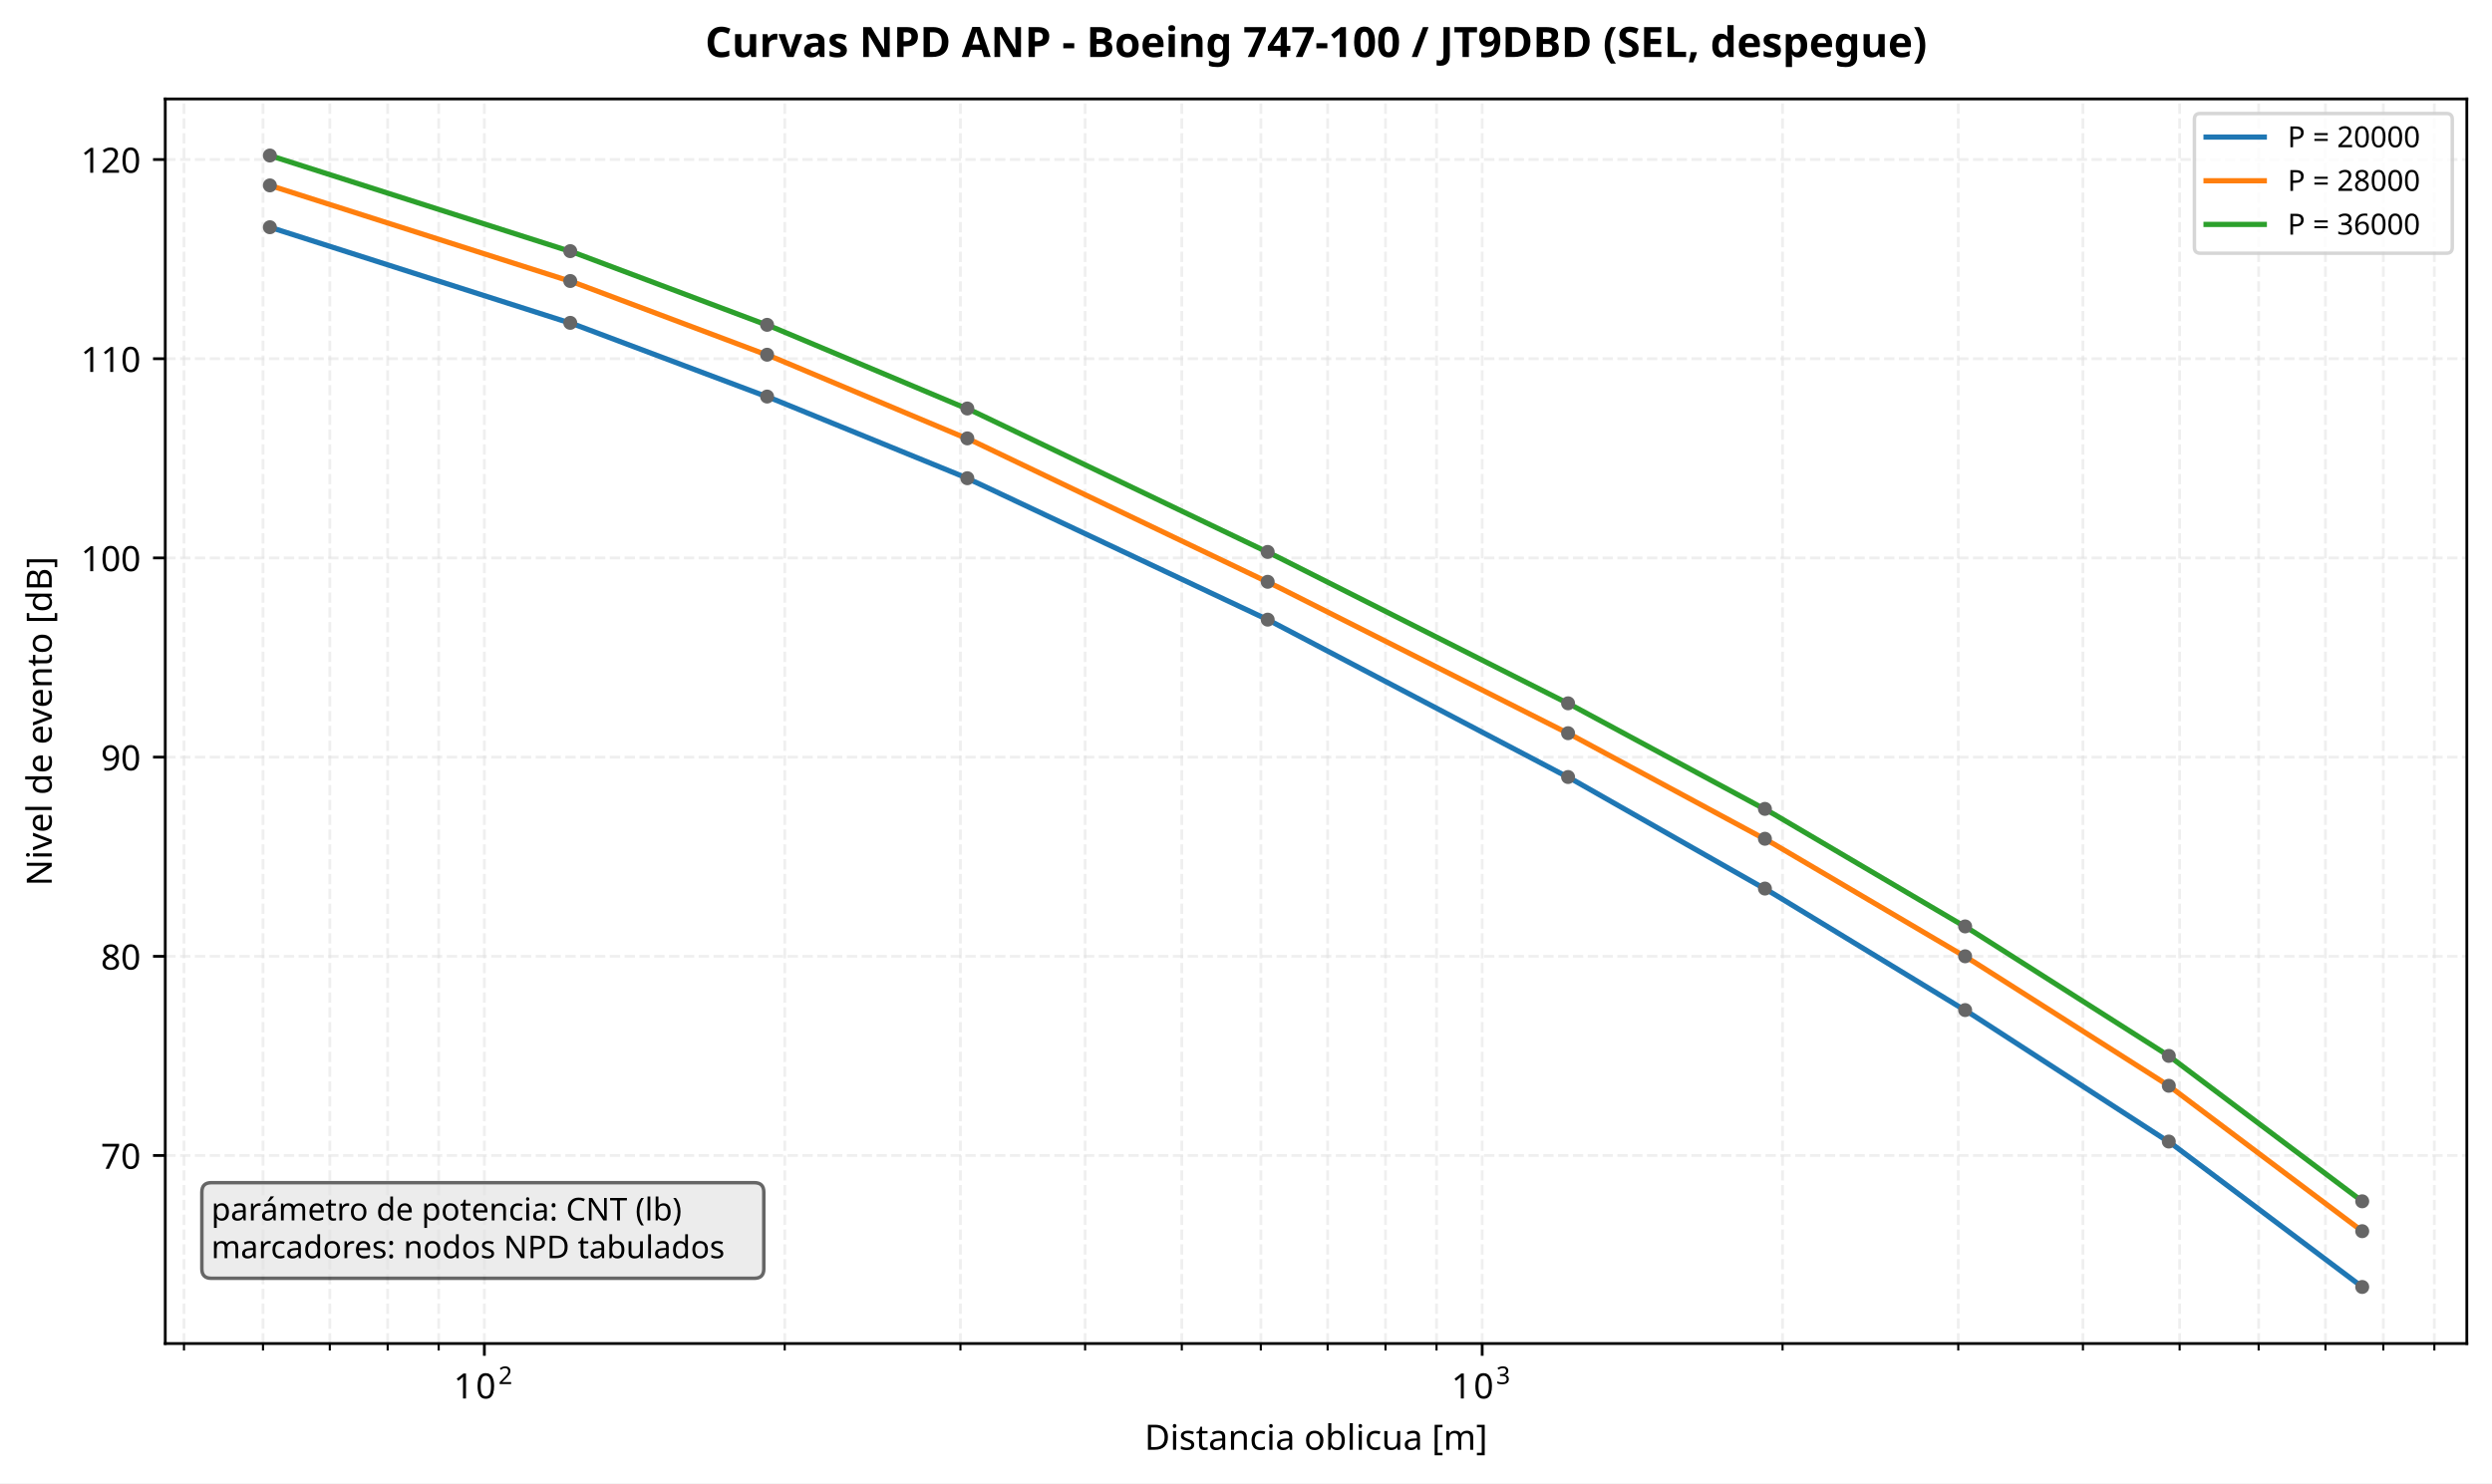
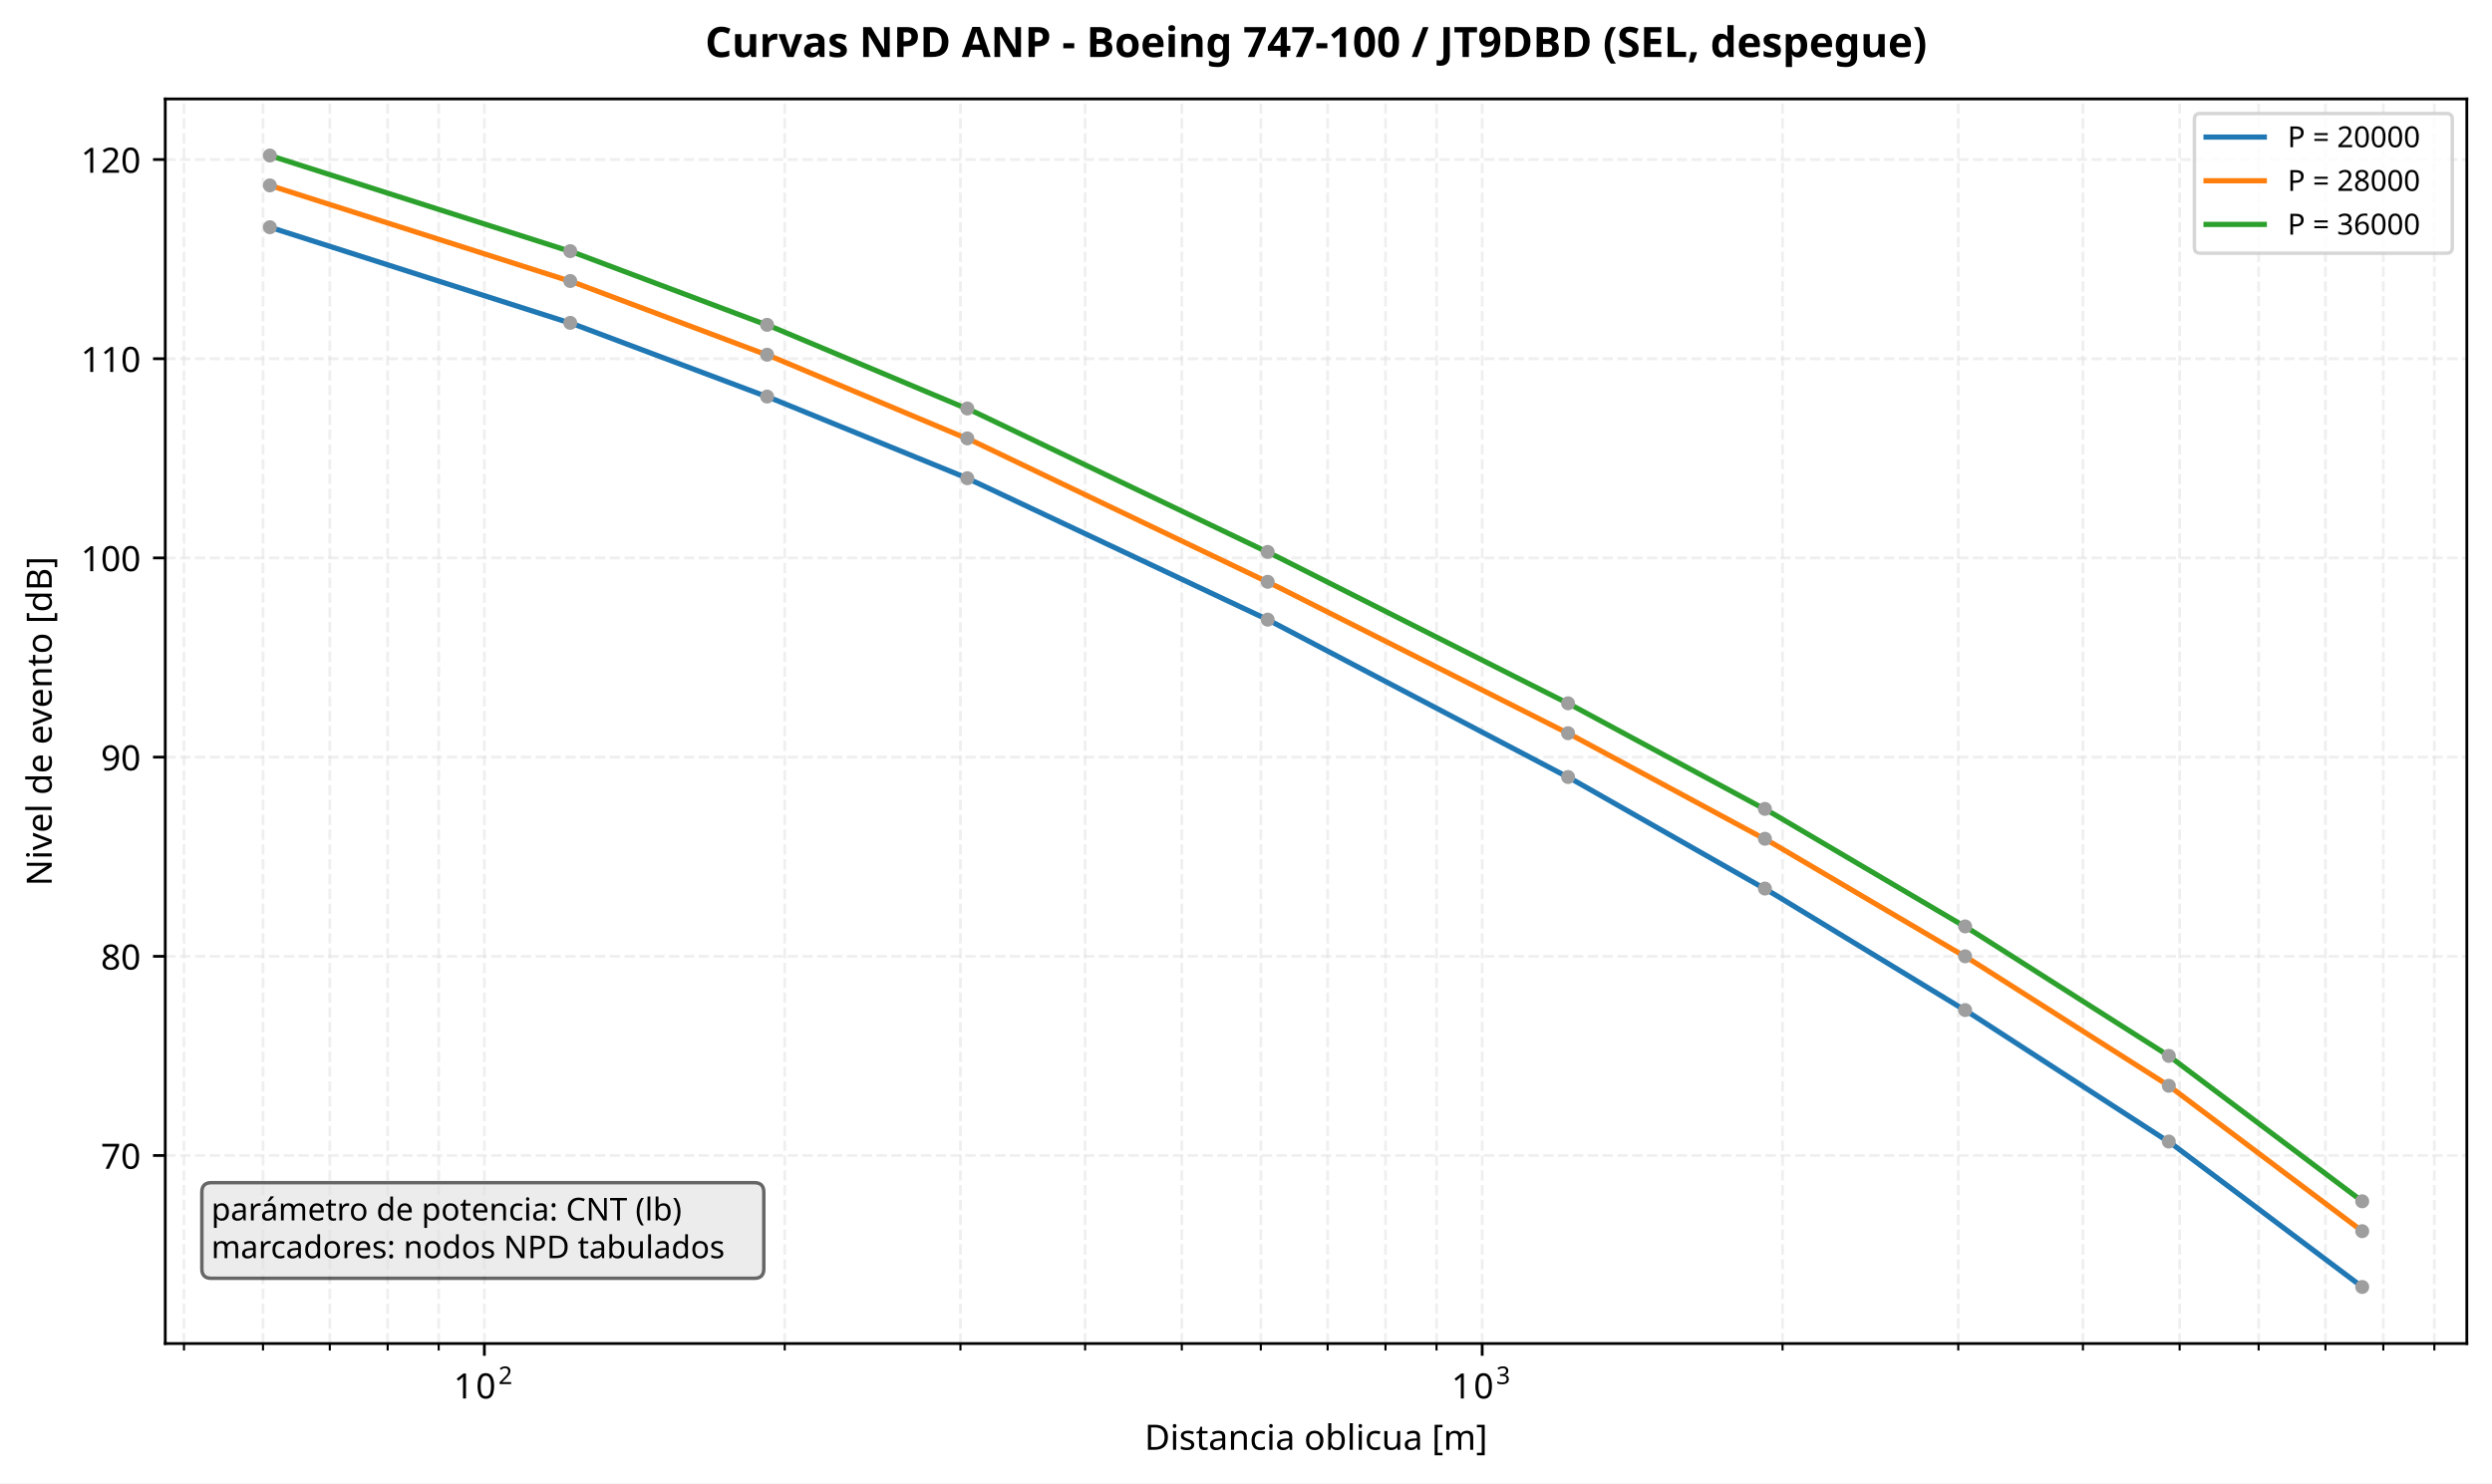
<svg xmlns="http://www.w3.org/2000/svg" xmlns:xlink="http://www.w3.org/1999/xlink" width="713.086pt" height="424.517pt" viewBox="0 0 713.086 424.517" version="1.1">
  <defs>
    <style type="text/css">*{stroke-linejoin: round; stroke-linecap: butt}</style>
  </defs>
  <g id="figure_1">
    <g id="patch_1">
      <path d="M 0 424.517  L 713.086 424.517  L 713.086 0  L 0 0  z " style="fill: #ffffff" />
    </g>
    <g id="axes_1">
      <g id="patch_2">
        <path d="M 47.288 384.513  L 705.886 384.513  L 705.886 28.318  L 47.288 28.318  z " style="fill: #ffffff" />
      </g>
      <g id="matplotlib.axis_1">
        <g id="xtick_1">
          <g id="line2d_1">
            <path d="M 138.6 384.513  L 138.6 28.318  " clip-path="url(#pf636d30738)" style="fill: none; stroke-dasharray: 2.96,1.28; stroke-dashoffset: 0; stroke: #e0e0e0; stroke-opacity: 0.5; stroke-width: 0.8" />
          </g>
          <g id="line2d_2">
            <defs>
              <path id="m3d27035b55" d="M 0 0  L 0 3.5  " style="stroke: #000000; stroke-width: 0.8" />
            </defs>
            <g>
              <use xlink:href="#m3d27035b55" x="138.6" y="384.513" style="stroke: #000000; stroke-width: 0.8" />
            </g>
          </g>
          <g id="text_1">
            <g transform="translate(129.8001 400.9134)">
              <text>
                <tspan x="0" y="-0.675" style="font-size: 10px; font-family: sans-serif">1</tspan>
                <tspan x="6.362" y="-0.675" style="font-size: 10px; font-family: sans-serif">0</tspan>
                <tspan x="12.82" y="-4.805" style="font-size: 7px; font-family: sans-serif">2</tspan>
              </text>
            </g>
          </g>
        </g>
        <g id="xtick_2">
          <g id="line2d_3">
            <path d="M 424.127 384.513  L 424.127 28.318  " clip-path="url(#pf636d30738)" style="fill: none; stroke-dasharray: 2.96,1.28; stroke-dashoffset: 0; stroke: #e0e0e0; stroke-opacity: 0.5; stroke-width: 0.8" />
          </g>
          <g id="line2d_4">
            <g>
              <use xlink:href="#m3d27035b55" x="424.127" y="384.513" style="stroke: #000000; stroke-width: 0.8" />
            </g>
          </g>
          <g id="text_2">
            <g transform="translate(415.3274 400.9134)">
              <text>
                <tspan x="0" y="-0.675" style="font-size: 10px; font-family: sans-serif">1</tspan>
                <tspan x="6.362" y="-0.675" style="font-size: 10px; font-family: sans-serif">0</tspan>
                <tspan x="12.82" y="-4.805" style="font-size: 7px; font-family: sans-serif">3</tspan>
              </text>
            </g>
          </g>
        </g>
        <g id="xtick_3">
          <g id="line2d_5">
            <path d="M 52.648 384.513  L 52.648 28.318  " clip-path="url(#pf636d30738)" style="fill: none; stroke-dasharray: 2.96,1.28; stroke-dashoffset: 0; stroke: #e0e0e0; stroke-opacity: 0.5; stroke-width: 0.8" />
          </g>
          <g id="line2d_6">
            <defs>
              <path id="md1b22fa4b4" d="M 0 0  L 0 2  " style="stroke: #000000; stroke-width: 0.6" />
            </defs>
            <g>
              <use xlink:href="#md1b22fa4b4" x="52.648" y="384.513" style="stroke: #000000; stroke-width: 0.6" />
            </g>
          </g>
        </g>
        <g id="xtick_4">
          <g id="line2d_7">
            <path d="M 75.256 384.513  L 75.256 28.318  " clip-path="url(#pf636d30738)" style="fill: none; stroke-dasharray: 2.96,1.28; stroke-dashoffset: 0; stroke: #e0e0e0; stroke-opacity: 0.5; stroke-width: 0.8" />
          </g>
          <g id="line2d_8">
            <g>
              <use xlink:href="#md1b22fa4b4" x="75.256" y="384.513" style="stroke: #000000; stroke-width: 0.6" />
            </g>
          </g>
        </g>
        <g id="xtick_5">
          <g id="line2d_9">
            <path d="M 94.371 384.513  L 94.371 28.318  " clip-path="url(#pf636d30738)" style="fill: none; stroke-dasharray: 2.96,1.28; stroke-dashoffset: 0; stroke: #e0e0e0; stroke-opacity: 0.5; stroke-width: 0.8" />
          </g>
          <g id="line2d_10">
            <g>
              <use xlink:href="#md1b22fa4b4" x="94.371" y="384.513" style="stroke: #000000; stroke-width: 0.6" />
            </g>
          </g>
        </g>
        <g id="xtick_6">
          <g id="line2d_11">
            <path d="M 110.93 384.513  L 110.93 28.318  " clip-path="url(#pf636d30738)" style="fill: none; stroke-dasharray: 2.96,1.28; stroke-dashoffset: 0; stroke: #e0e0e0; stroke-opacity: 0.5; stroke-width: 0.8" />
          </g>
          <g id="line2d_12">
            <g>
              <use xlink:href="#md1b22fa4b4" x="110.93" y="384.513" style="stroke: #000000; stroke-width: 0.6" />
            </g>
          </g>
        </g>
        <g id="xtick_7">
          <g id="line2d_13">
            <path d="M 125.535 384.513  L 125.535 28.318  " clip-path="url(#pf636d30738)" style="fill: none; stroke-dasharray: 2.96,1.28; stroke-dashoffset: 0; stroke: #e0e0e0; stroke-opacity: 0.5; stroke-width: 0.8" />
          </g>
          <g id="line2d_14">
            <g>
              <use xlink:href="#md1b22fa4b4" x="125.535" y="384.513" style="stroke: #000000; stroke-width: 0.6" />
            </g>
          </g>
        </g>
        <g id="xtick_8">
          <g id="line2d_15">
            <path d="M 224.552 384.513  L 224.552 28.318  " clip-path="url(#pf636d30738)" style="fill: none; stroke-dasharray: 2.96,1.28; stroke-dashoffset: 0; stroke: #e0e0e0; stroke-opacity: 0.5; stroke-width: 0.8" />
          </g>
          <g id="line2d_16">
            <g>
              <use xlink:href="#md1b22fa4b4" x="224.552" y="384.513" style="stroke: #000000; stroke-width: 0.6" />
            </g>
          </g>
        </g>
        <g id="xtick_9">
          <g id="line2d_17">
            <path d="M 274.831 384.513  L 274.831 28.318  " clip-path="url(#pf636d30738)" style="fill: none; stroke-dasharray: 2.96,1.28; stroke-dashoffset: 0; stroke: #e0e0e0; stroke-opacity: 0.5; stroke-width: 0.8" />
          </g>
          <g id="line2d_18">
            <g>
              <use xlink:href="#md1b22fa4b4" x="274.831" y="384.513" style="stroke: #000000; stroke-width: 0.6" />
            </g>
          </g>
        </g>
        <g id="xtick_10">
          <g id="line2d_19">
            <path d="M 310.505 384.513  L 310.505 28.318  " clip-path="url(#pf636d30738)" style="fill: none; stroke-dasharray: 2.96,1.28; stroke-dashoffset: 0; stroke: #e0e0e0; stroke-opacity: 0.5; stroke-width: 0.8" />
          </g>
          <g id="line2d_20">
            <g>
              <use xlink:href="#md1b22fa4b4" x="310.505" y="384.513" style="stroke: #000000; stroke-width: 0.6" />
            </g>
          </g>
        </g>
        <g id="xtick_11">
          <g id="line2d_21">
            <path d="M 338.175 384.513  L 338.175 28.318  " clip-path="url(#pf636d30738)" style="fill: none; stroke-dasharray: 2.96,1.28; stroke-dashoffset: 0; stroke: #e0e0e0; stroke-opacity: 0.5; stroke-width: 0.8" />
          </g>
          <g id="line2d_22">
            <g>
              <use xlink:href="#md1b22fa4b4" x="338.175" y="384.513" style="stroke: #000000; stroke-width: 0.6" />
            </g>
          </g>
        </g>
        <g id="xtick_12">
          <g id="line2d_23">
            <path d="M 360.784 384.513  L 360.784 28.318  " clip-path="url(#pf636d30738)" style="fill: none; stroke-dasharray: 2.96,1.28; stroke-dashoffset: 0; stroke: #e0e0e0; stroke-opacity: 0.5; stroke-width: 0.8" />
          </g>
          <g id="line2d_24">
            <g>
              <use xlink:href="#md1b22fa4b4" x="360.784" y="384.513" style="stroke: #000000; stroke-width: 0.6" />
            </g>
          </g>
        </g>
        <g id="xtick_13">
          <g id="line2d_25">
            <path d="M 379.899 384.513  L 379.899 28.318  " clip-path="url(#pf636d30738)" style="fill: none; stroke-dasharray: 2.96,1.28; stroke-dashoffset: 0; stroke: #e0e0e0; stroke-opacity: 0.5; stroke-width: 0.8" />
          </g>
          <g id="line2d_26">
            <g>
              <use xlink:href="#md1b22fa4b4" x="379.899" y="384.513" style="stroke: #000000; stroke-width: 0.6" />
            </g>
          </g>
        </g>
        <g id="xtick_14">
          <g id="line2d_27">
            <path d="M 396.457 384.513  L 396.457 28.318  " clip-path="url(#pf636d30738)" style="fill: none; stroke-dasharray: 2.96,1.28; stroke-dashoffset: 0; stroke: #e0e0e0; stroke-opacity: 0.5; stroke-width: 0.8" />
          </g>
          <g id="line2d_28">
            <g>
              <use xlink:href="#md1b22fa4b4" x="396.457" y="384.513" style="stroke: #000000; stroke-width: 0.6" />
            </g>
          </g>
        </g>
        <g id="xtick_15">
          <g id="line2d_29">
            <path d="M 411.062 384.513  L 411.062 28.318  " clip-path="url(#pf636d30738)" style="fill: none; stroke-dasharray: 2.96,1.28; stroke-dashoffset: 0; stroke: #e0e0e0; stroke-opacity: 0.5; stroke-width: 0.8" />
          </g>
          <g id="line2d_30">
            <g>
              <use xlink:href="#md1b22fa4b4" x="411.062" y="384.513" style="stroke: #000000; stroke-width: 0.6" />
            </g>
          </g>
        </g>
        <g id="xtick_16">
          <g id="line2d_31">
            <path d="M 510.08 384.513  L 510.08 28.318  " clip-path="url(#pf636d30738)" style="fill: none; stroke-dasharray: 2.96,1.28; stroke-dashoffset: 0; stroke: #e0e0e0; stroke-opacity: 0.5; stroke-width: 0.8" />
          </g>
          <g id="line2d_32">
            <g>
              <use xlink:href="#md1b22fa4b4" x="510.08" y="384.513" style="stroke: #000000; stroke-width: 0.6" />
            </g>
          </g>
        </g>
        <g id="xtick_17">
          <g id="line2d_33">
            <path d="M 560.359 384.513  L 560.359 28.318  " clip-path="url(#pf636d30738)" style="fill: none; stroke-dasharray: 2.96,1.28; stroke-dashoffset: 0; stroke: #e0e0e0; stroke-opacity: 0.5; stroke-width: 0.8" />
          </g>
          <g id="line2d_34">
            <g>
              <use xlink:href="#md1b22fa4b4" x="560.359" y="384.513" style="stroke: #000000; stroke-width: 0.6" />
            </g>
          </g>
        </g>
        <g id="xtick_18">
          <g id="line2d_35">
            <path d="M 596.032 384.513  L 596.032 28.318  " clip-path="url(#pf636d30738)" style="fill: none; stroke-dasharray: 2.96,1.28; stroke-dashoffset: 0; stroke: #e0e0e0; stroke-opacity: 0.5; stroke-width: 0.8" />
          </g>
          <g id="line2d_36">
            <g>
              <use xlink:href="#md1b22fa4b4" x="596.032" y="384.513" style="stroke: #000000; stroke-width: 0.6" />
            </g>
          </g>
        </g>
        <g id="xtick_19">
          <g id="line2d_37">
            <path d="M 623.702 384.513  L 623.702 28.318  " clip-path="url(#pf636d30738)" style="fill: none; stroke-dasharray: 2.96,1.28; stroke-dashoffset: 0; stroke: #e0e0e0; stroke-opacity: 0.5; stroke-width: 0.8" />
          </g>
          <g id="line2d_38">
            <g>
              <use xlink:href="#md1b22fa4b4" x="623.702" y="384.513" style="stroke: #000000; stroke-width: 0.6" />
            </g>
          </g>
        </g>
        <g id="xtick_20">
          <g id="line2d_39">
            <path d="M 646.311 384.513  L 646.311 28.318  " clip-path="url(#pf636d30738)" style="fill: none; stroke-dasharray: 2.96,1.28; stroke-dashoffset: 0; stroke: #e0e0e0; stroke-opacity: 0.5; stroke-width: 0.8" />
          </g>
          <g id="line2d_40">
            <g>
              <use xlink:href="#md1b22fa4b4" x="646.311" y="384.513" style="stroke: #000000; stroke-width: 0.6" />
            </g>
          </g>
        </g>
        <g id="xtick_21">
          <g id="line2d_41">
            <path d="M 665.426 384.513  L 665.426 28.318  " clip-path="url(#pf636d30738)" style="fill: none; stroke-dasharray: 2.96,1.28; stroke-dashoffset: 0; stroke: #e0e0e0; stroke-opacity: 0.5; stroke-width: 0.8" />
          </g>
          <g id="line2d_42">
            <g>
              <use xlink:href="#md1b22fa4b4" x="665.426" y="384.513" style="stroke: #000000; stroke-width: 0.6" />
            </g>
          </g>
        </g>
        <g id="xtick_22">
          <g id="line2d_43">
            <path d="M 681.984 384.513  L 681.984 28.318  " clip-path="url(#pf636d30738)" style="fill: none; stroke-dasharray: 2.96,1.28; stroke-dashoffset: 0; stroke: #e0e0e0; stroke-opacity: 0.5; stroke-width: 0.8" />
          </g>
          <g id="line2d_44">
            <g>
              <use xlink:href="#md1b22fa4b4" x="681.984" y="384.513" style="stroke: #000000; stroke-width: 0.6" />
            </g>
          </g>
        </g>
        <g id="xtick_23">
          <g id="line2d_45">
            <path d="M 696.59 384.513  L 696.59 28.318  " clip-path="url(#pf636d30738)" style="fill: none; stroke-dasharray: 2.96,1.28; stroke-dashoffset: 0; stroke: #e0e0e0; stroke-opacity: 0.5; stroke-width: 0.8" />
          </g>
          <g id="line2d_46">
            <g>
              <use xlink:href="#md1b22fa4b4" x="696.59" y="384.513" style="stroke: #000000; stroke-width: 0.6" />
            </g>
          </g>
        </g>
        <g id="text_3">
          <text style="font-size: 10px; font-family: sans-serif; text-anchor: middle" x="376.587" y="414.914" transform="rotate(-0 376.5871 414.9142)">Distancia oblicua [m]</text>
        </g>
      </g>
      <g id="matplotlib.axis_2">
        <g id="ytick_1">
          <g id="line2d_47">
            <path d="M 47.288 330.696  L 705.886 330.696  " clip-path="url(#pf636d30738)" style="fill: none; stroke-dasharray: 2.96,1.28; stroke-dashoffset: 0; stroke: #e0e0e0; stroke-opacity: 0.5; stroke-width: 0.8" />
          </g>
          <g id="line2d_48">
            <defs>
              <path id="mef640d9f3a" d="M 0 0  L -3.5 0  " style="stroke: #000000; stroke-width: 0.8" />
            </defs>
            <g>
              <use xlink:href="#mef640d9f3a" x="47.288" y="330.696" style="stroke: #000000; stroke-width: 0.8" />
            </g>
          </g>
          <g id="text_4">
            <text style="font-size: 10px; font-family: sans-serif; text-anchor: end" x="40.288" y="334.495" transform="rotate(-0 40.28828 334.4953)">70</text>
          </g>
        </g>
        <g id="ytick_2">
          <g id="line2d_49">
            <path d="M 47.288 273.687  L 705.886 273.687  " clip-path="url(#pf636d30738)" style="fill: none; stroke-dasharray: 2.96,1.28; stroke-dashoffset: 0; stroke: #e0e0e0; stroke-opacity: 0.5; stroke-width: 0.8" />
          </g>
          <g id="line2d_50">
            <g>
              <use xlink:href="#mef640d9f3a" x="47.288" y="273.687" style="stroke: #000000; stroke-width: 0.8" />
            </g>
          </g>
          <g id="text_5">
            <text style="font-size: 10px; font-family: sans-serif; text-anchor: end" x="40.288" y="277.486" transform="rotate(-0 40.28828 277.4858)">80</text>
          </g>
        </g>
        <g id="ytick_3">
          <g id="line2d_51">
            <path d="M 47.288 216.677  L 705.886 216.677  " clip-path="url(#pf636d30738)" style="fill: none; stroke-dasharray: 2.96,1.28; stroke-dashoffset: 0; stroke: #e0e0e0; stroke-opacity: 0.5; stroke-width: 0.8" />
          </g>
          <g id="line2d_52">
            <g>
              <use xlink:href="#mef640d9f3a" x="47.288" y="216.677" style="stroke: #000000; stroke-width: 0.8" />
            </g>
          </g>
          <g id="text_6">
            <text style="font-size: 10px; font-family: sans-serif; text-anchor: end" x="40.288" y="220.476" transform="rotate(-0 40.28828 220.4763)">90</text>
          </g>
        </g>
        <g id="ytick_4">
          <g id="line2d_53">
            <path d="M 47.288 159.668  L 705.886 159.668  " clip-path="url(#pf636d30738)" style="fill: none; stroke-dasharray: 2.96,1.28; stroke-dashoffset: 0; stroke: #e0e0e0; stroke-opacity: 0.5; stroke-width: 0.8" />
          </g>
          <g id="line2d_54">
            <g>
              <use xlink:href="#mef640d9f3a" x="47.288" y="159.668" style="stroke: #000000; stroke-width: 0.8" />
            </g>
          </g>
          <g id="text_7">
            <text style="font-size: 10px; font-family: sans-serif; text-anchor: end" x="40.288" y="163.467" transform="rotate(-0 40.28828 163.4668)">100</text>
          </g>
        </g>
        <g id="ytick_5">
          <g id="line2d_55">
            <path d="M 47.288 102.659  L 705.886 102.659  " clip-path="url(#pf636d30738)" style="fill: none; stroke-dasharray: 2.96,1.28; stroke-dashoffset: 0; stroke: #e0e0e0; stroke-opacity: 0.5; stroke-width: 0.8" />
          </g>
          <g id="line2d_56">
            <g>
              <use xlink:href="#mef640d9f3a" x="47.288" y="102.659" style="stroke: #000000; stroke-width: 0.8" />
            </g>
          </g>
          <g id="text_8">
            <text style="font-size: 10px; font-family: sans-serif; text-anchor: end" x="40.288" y="106.457" transform="rotate(-0 40.28828 106.4573)">110</text>
          </g>
        </g>
        <g id="ytick_6">
          <g id="line2d_57">
            <path d="M 47.288 45.649  L 705.886 45.649  " clip-path="url(#pf636d30738)" style="fill: none; stroke-dasharray: 2.96,1.28; stroke-dashoffset: 0; stroke: #e0e0e0; stroke-opacity: 0.5; stroke-width: 0.8" />
          </g>
          <g id="line2d_58">
            <g>
              <use xlink:href="#mef640d9f3a" x="47.288" y="45.649" style="stroke: #000000; stroke-width: 0.8" />
            </g>
          </g>
          <g id="text_9">
            <text style="font-size: 10px; font-family: sans-serif; text-anchor: end" x="40.288" y="49.448" transform="rotate(-0 40.28828 49.44784)">120</text>
          </g>
        </g>
        <g id="text_10">
          <text style="font-size: 10px; font-family: sans-serif; text-anchor: middle" x="14.798" y="206.416" transform="rotate(-90 14.79844 206.4158)">Nivel de evento [dB]</text>
        </g>
      </g>
      <g id="line2d_59">
        <path d="M 77.225 65.032  L 164.476 92.883  L 221.641 114.361  L 275.797 136.455  L 281.814 139.226  L 363.048 177.496  L 450.3 223.283  L 507.464 255.779  L 564.629 290.566  L 621.794 327.597  L 675.95 368.323  L 675.95 368.323  " clip-path="url(#pf636d30738)" style="fill: none; stroke: #1f77b4; stroke-width: 1.5; stroke-linecap: square" />
      </g>
      <g id="line2d_60">
        <defs>
-           <path id="m3a402eca79" d="M 0 1.5  C 0.398 1.5 0.779 1.342 1.061 1.061  C 1.342 0.779 1.5 0.398 1.5 0  C 1.5 -0.398 1.342 -0.779 1.061 -1.061  C 0.779 -1.342 0.398 -1.5 0 -1.5  C -0.398 -1.5 -0.779 -1.342 -1.061 -1.061  C -1.342 -0.779 -1.5 -0.398 -1.5 0  C -1.5 0.398 -1.342 0.779 -1.061 1.061  C -0.779 1.342 -0.398 1.5 0 1.5  z " style="stroke: #666666" />
+           <path id="m627a30c946" d="M 0 1.5  C 0.398 1.5 0.779 1.342 1.061 1.061  C 1.342 0.779 1.5 0.398 1.5 0  C 1.5 -0.398 1.342 -0.779 1.061 -1.061  C 0.779 -1.342 0.398 -1.5 0 -1.5  C -0.398 -1.5 -0.779 -1.342 -1.061 -1.061  C -1.342 -0.779 -1.5 -0.398 -1.5 0  C -1.5 0.398 -1.342 0.779 -1.061 1.061  C -0.779 1.342 -0.398 1.5 0 1.5  z " style="stroke: #9e9e9e" />
        </defs>
        <g clip-path="url(#pf636d30738)">
-           <use xlink:href="#m3a402eca79" x="77.225" y="65.032" style="fill: #666666; stroke: #666666" />
-           <use xlink:href="#m3a402eca79" x="163.177" y="92.397" style="fill: #666666; stroke: #666666" />
-           <use xlink:href="#m3a402eca79" x="219.506" y="113.49" style="fill: #666666; stroke: #666666" />
-           <use xlink:href="#m3a402eca79" x="276.8" y="136.864" style="fill: #666666; stroke: #666666" />
-           <use xlink:href="#m3a402eca79" x="362.752" y="177.341" style="fill: #666666; stroke: #666666" />
-           <use xlink:href="#m3a402eca79" x="448.704" y="222.378" style="fill: #666666; stroke: #666666" />
-           <use xlink:href="#m3a402eca79" x="505.033" y="254.304" style="fill: #666666; stroke: #666666" />
-           <use xlink:href="#m3a402eca79" x="562.327" y="289.08" style="fill: #666666; stroke: #666666" />
-           <use xlink:href="#m3a402eca79" x="620.609" y="326.706" style="fill: #666666; stroke: #666666" />
-           <use xlink:href="#m3a402eca79" x="675.95" y="368.323" style="fill: #666666; stroke: #666666" />
+           <use xlink:href="#m627a30c946" x="77.225" y="65.032" style="fill: #9e9e9e; stroke: #9e9e9e" />
+           <use xlink:href="#m627a30c946" x="163.177" y="92.397" style="fill: #9e9e9e; stroke: #9e9e9e" />
+           <use xlink:href="#m627a30c946" x="219.506" y="113.49" style="fill: #9e9e9e; stroke: #9e9e9e" />
+           <use xlink:href="#m627a30c946" x="276.8" y="136.864" style="fill: #9e9e9e; stroke: #9e9e9e" />
+           <use xlink:href="#m627a30c946" x="362.752" y="177.341" style="fill: #9e9e9e; stroke: #9e9e9e" />
+           <use xlink:href="#m627a30c946" x="448.704" y="222.378" style="fill: #9e9e9e; stroke: #9e9e9e" />
+           <use xlink:href="#m627a30c946" x="505.033" y="254.304" style="fill: #9e9e9e; stroke: #9e9e9e" />
+           <use xlink:href="#m627a30c946" x="562.327" y="289.08" style="fill: #9e9e9e; stroke: #9e9e9e" />
+           <use xlink:href="#m627a30c946" x="620.609" y="326.706" style="fill: #9e9e9e; stroke: #9e9e9e" />
+           <use xlink:href="#m627a30c946" x="675.95" y="368.323" style="fill: #9e9e9e; stroke: #9e9e9e" />
        </g>
      </g>
      <g id="line2d_61">
        <path d="M 77.225 53.06  L 164.476 80.911  L 221.641 102.41  L 278.805 126.42  L 366.057 168.175  L 450.3 210.692  L 507.464 241.479  L 564.629 275.151  L 618.785 309.584  L 621.794 311.634  L 675.95 352.36  L 675.95 352.36  " clip-path="url(#pf636d30738)" style="fill: none; stroke: #ff7f0e; stroke-width: 1.5; stroke-linecap: square" />
      </g>
      <g id="line2d_62">
        <g clip-path="url(#pf636d30738)">
-           <use xlink:href="#m3a402eca79" x="77.225" y="53.06" style="fill: #666666; stroke: #666666" />
-           <use xlink:href="#m3a402eca79" x="163.177" y="80.425" style="fill: #666666; stroke: #666666" />
-           <use xlink:href="#m3a402eca79" x="219.506" y="101.518" style="fill: #666666; stroke: #666666" />
-           <use xlink:href="#m3a402eca79" x="276.8" y="125.462" style="fill: #666666; stroke: #666666" />
-           <use xlink:href="#m3a402eca79" x="362.752" y="166.509" style="fill: #666666; stroke: #666666" />
-           <use xlink:href="#m3a402eca79" x="448.704" y="209.836" style="fill: #666666; stroke: #666666" />
-           <use xlink:href="#m3a402eca79" x="505.033" y="240.051" style="fill: #666666; stroke: #666666" />
-           <use xlink:href="#m3a402eca79" x="562.327" y="273.687" style="fill: #666666; stroke: #666666" />
-           <use xlink:href="#m3a402eca79" x="620.609" y="310.743" style="fill: #666666; stroke: #666666" />
-           <use xlink:href="#m3a402eca79" x="675.95" y="352.36" style="fill: #666666; stroke: #666666" />
+           <use xlink:href="#m627a30c946" x="77.225" y="53.06" style="fill: #9e9e9e; stroke: #9e9e9e" />
+           <use xlink:href="#m627a30c946" x="163.177" y="80.425" style="fill: #9e9e9e; stroke: #9e9e9e" />
+           <use xlink:href="#m627a30c946" x="219.506" y="101.518" style="fill: #9e9e9e; stroke: #9e9e9e" />
+           <use xlink:href="#m627a30c946" x="276.8" y="125.462" style="fill: #9e9e9e; stroke: #9e9e9e" />
+           <use xlink:href="#m627a30c946" x="362.752" y="166.509" style="fill: #9e9e9e; stroke: #9e9e9e" />
+           <use xlink:href="#m627a30c946" x="448.704" y="209.836" style="fill: #9e9e9e; stroke: #9e9e9e" />
+           <use xlink:href="#m627a30c946" x="505.033" y="240.051" style="fill: #9e9e9e; stroke: #9e9e9e" />
+           <use xlink:href="#m627a30c946" x="562.327" y="273.687" style="fill: #9e9e9e; stroke: #9e9e9e" />
+           <use xlink:href="#m627a30c946" x="620.609" y="310.743" style="fill: #9e9e9e; stroke: #9e9e9e" />
+           <use xlink:href="#m627a30c946" x="675.95" y="352.36" style="fill: #9e9e9e; stroke: #9e9e9e" />
        </g>
      </g>
      <g id="line2d_63">
        <path d="M 77.225 44.509  L 164.476 72.36  L 221.641 93.859  L 278.805 117.869  L 366.057 159.624  L 450.3 202.141  L 507.464 232.927  L 564.629 266.599  L 618.785 301.032  L 621.794 303.083  L 675.95 343.809  L 675.95 343.809  " clip-path="url(#pf636d30738)" style="fill: none; stroke: #2ca02c; stroke-width: 1.5; stroke-linecap: square" />
      </g>
      <g id="line2d_64">
        <g clip-path="url(#pf636d30738)">
-           <use xlink:href="#m3a402eca79" x="77.225" y="44.509" style="fill: #666666; stroke: #666666" />
-           <use xlink:href="#m3a402eca79" x="163.177" y="71.873" style="fill: #666666; stroke: #666666" />
-           <use xlink:href="#m3a402eca79" x="219.506" y="92.967" style="fill: #666666; stroke: #666666" />
-           <use xlink:href="#m3a402eca79" x="276.8" y="116.911" style="fill: #666666; stroke: #666666" />
-           <use xlink:href="#m3a402eca79" x="362.752" y="157.958" style="fill: #666666; stroke: #666666" />
-           <use xlink:href="#m3a402eca79" x="448.704" y="201.285" style="fill: #666666; stroke: #666666" />
-           <use xlink:href="#m3a402eca79" x="505.033" y="231.5" style="fill: #666666; stroke: #666666" />
-           <use xlink:href="#m3a402eca79" x="562.327" y="265.136" style="fill: #666666; stroke: #666666" />
-           <use xlink:href="#m3a402eca79" x="620.609" y="302.192" style="fill: #666666; stroke: #666666" />
-           <use xlink:href="#m3a402eca79" x="675.95" y="343.809" style="fill: #666666; stroke: #666666" />
+           <use xlink:href="#m627a30c946" x="77.225" y="44.509" style="fill: #9e9e9e; stroke: #9e9e9e" />
+           <use xlink:href="#m627a30c946" x="163.177" y="71.873" style="fill: #9e9e9e; stroke: #9e9e9e" />
+           <use xlink:href="#m627a30c946" x="219.506" y="92.967" style="fill: #9e9e9e; stroke: #9e9e9e" />
+           <use xlink:href="#m627a30c946" x="276.8" y="116.911" style="fill: #9e9e9e; stroke: #9e9e9e" />
+           <use xlink:href="#m627a30c946" x="362.752" y="157.958" style="fill: #9e9e9e; stroke: #9e9e9e" />
+           <use xlink:href="#m627a30c946" x="448.704" y="201.285" style="fill: #9e9e9e; stroke: #9e9e9e" />
+           <use xlink:href="#m627a30c946" x="505.033" y="231.5" style="fill: #9e9e9e; stroke: #9e9e9e" />
+           <use xlink:href="#m627a30c946" x="562.327" y="265.136" style="fill: #9e9e9e; stroke: #9e9e9e" />
+           <use xlink:href="#m627a30c946" x="620.609" y="302.192" style="fill: #9e9e9e; stroke: #9e9e9e" />
+           <use xlink:href="#m627a30c946" x="675.95" y="343.809" style="fill: #9e9e9e; stroke: #9e9e9e" />
        </g>
      </g>
      <g id="patch_3">
        <path d="M 47.288 384.513  L 47.288 28.318  " style="fill: none; stroke: #000000; stroke-width: 0.8; stroke-linejoin: miter; stroke-linecap: square" />
      </g>
      <g id="patch_4">
        <path d="M 705.886 384.513  L 705.886 28.318  " style="fill: none; stroke: #000000; stroke-width: 0.8; stroke-linejoin: miter; stroke-linecap: square" />
      </g>
      <g id="patch_5">
        <path d="M 47.288 384.513  L 705.886 384.513  " style="fill: none; stroke: #000000; stroke-width: 0.8; stroke-linejoin: miter; stroke-linecap: square" />
      </g>
      <g id="patch_6">
        <path d="M 47.288 28.318  L 705.886 28.318  " style="fill: none; stroke: #000000; stroke-width: 0.8; stroke-linejoin: miter; stroke-linecap: square" />
      </g>
      <g id="text_11">
        <g id="patch_7">
          <path d="M 60.46 365.842  L 215.864 365.842  Q 218.564 365.842 218.564 363.142  L 218.564 341.177  Q 218.564 338.477 215.864 338.477  L 60.46 338.477  Q 57.76 338.477 57.76 341.177  L 57.76 363.142  Q 57.76 365.842 60.46 365.842  z " style="fill: #e0e0e0; opacity: 0.6; stroke: #000000; stroke-linejoin: miter" />
        </g>
        <text style="font-size: 9px; font-family: sans-serif" transform="translate(60.46023 349.2763)">parámetro de potencia: CNT (lb)</text>
        <text style="font-size: 9px; font-family: sans-serif" transform="translate(60.46023 360.0787)">marcadores: nodos NPD tabulados</text>
      </g>
      <g id="text_12">
        <text style="font-weight: 700; font-size: 12px; font-family: sans-serif; text-anchor: middle" x="376.587" y="16.318" transform="rotate(-0 376.5871 16.31812)">Curvas NPD ANP - Boeing 747-100 / JT9DBD (SEL, despegue)</text>
      </g>
      <g id="legend_1">
        <g id="patch_8">
          <path d="M 629.601 72.469  L 700.055 72.469  Q 701.721 72.469 701.721 70.803  L 701.721 34.149  Q 701.721 32.483 700.055 32.483  L 629.601 32.483  Q 627.935 32.483 627.935 34.149  L 627.935 70.803  Q 627.935 72.469 629.601 72.469  z " style="fill: #ffffff; opacity: 0.8; stroke: #cccccc; stroke-linejoin: miter" />
        </g>
        <g id="line2d_65">
          <path d="M 631.267 39.229  L 639.597 39.229  L 647.927 39.229  " style="fill: none; stroke: #1f77b4; stroke-width: 1.5; stroke-linecap: square" />
        </g>
        <g id="text_13">
          <text style="font-size: 8.33px; font-family: sans-serif; text-anchor: start" x="654.591" y="42.145" transform="rotate(-0 654.5914 42.14462)">P = 20000</text>
        </g>
        <g id="line2d_66">
          <path d="M 631.267 51.725  L 639.597 51.725  L 647.927 51.725  " style="fill: none; stroke: #ff7f0e; stroke-width: 1.5; stroke-linecap: square" />
        </g>
        <g id="text_14">
          <text style="font-size: 8.33px; font-family: sans-serif; text-anchor: start" x="654.591" y="54.64" transform="rotate(-0 654.5914 54.64027)">P = 28000</text>
        </g>
        <g id="line2d_67">
          <path d="M 631.267 64.22  L 639.597 64.22  L 647.927 64.22  " style="fill: none; stroke: #2ca02c; stroke-width: 1.5; stroke-linecap: square" />
        </g>
        <g id="text_15">
          <text style="font-size: 8.33px; font-family: sans-serif; text-anchor: start" x="654.591" y="67.136" transform="rotate(-0 654.5914 67.13593)">P = 36000</text>
        </g>
      </g>
    </g>
  </g>
  <defs>
    <clipPath id="pf636d30738">
      <rect x="47.288" y="28.318" width="658.598" height="356.195" />
    </clipPath>
  </defs>
</svg>
